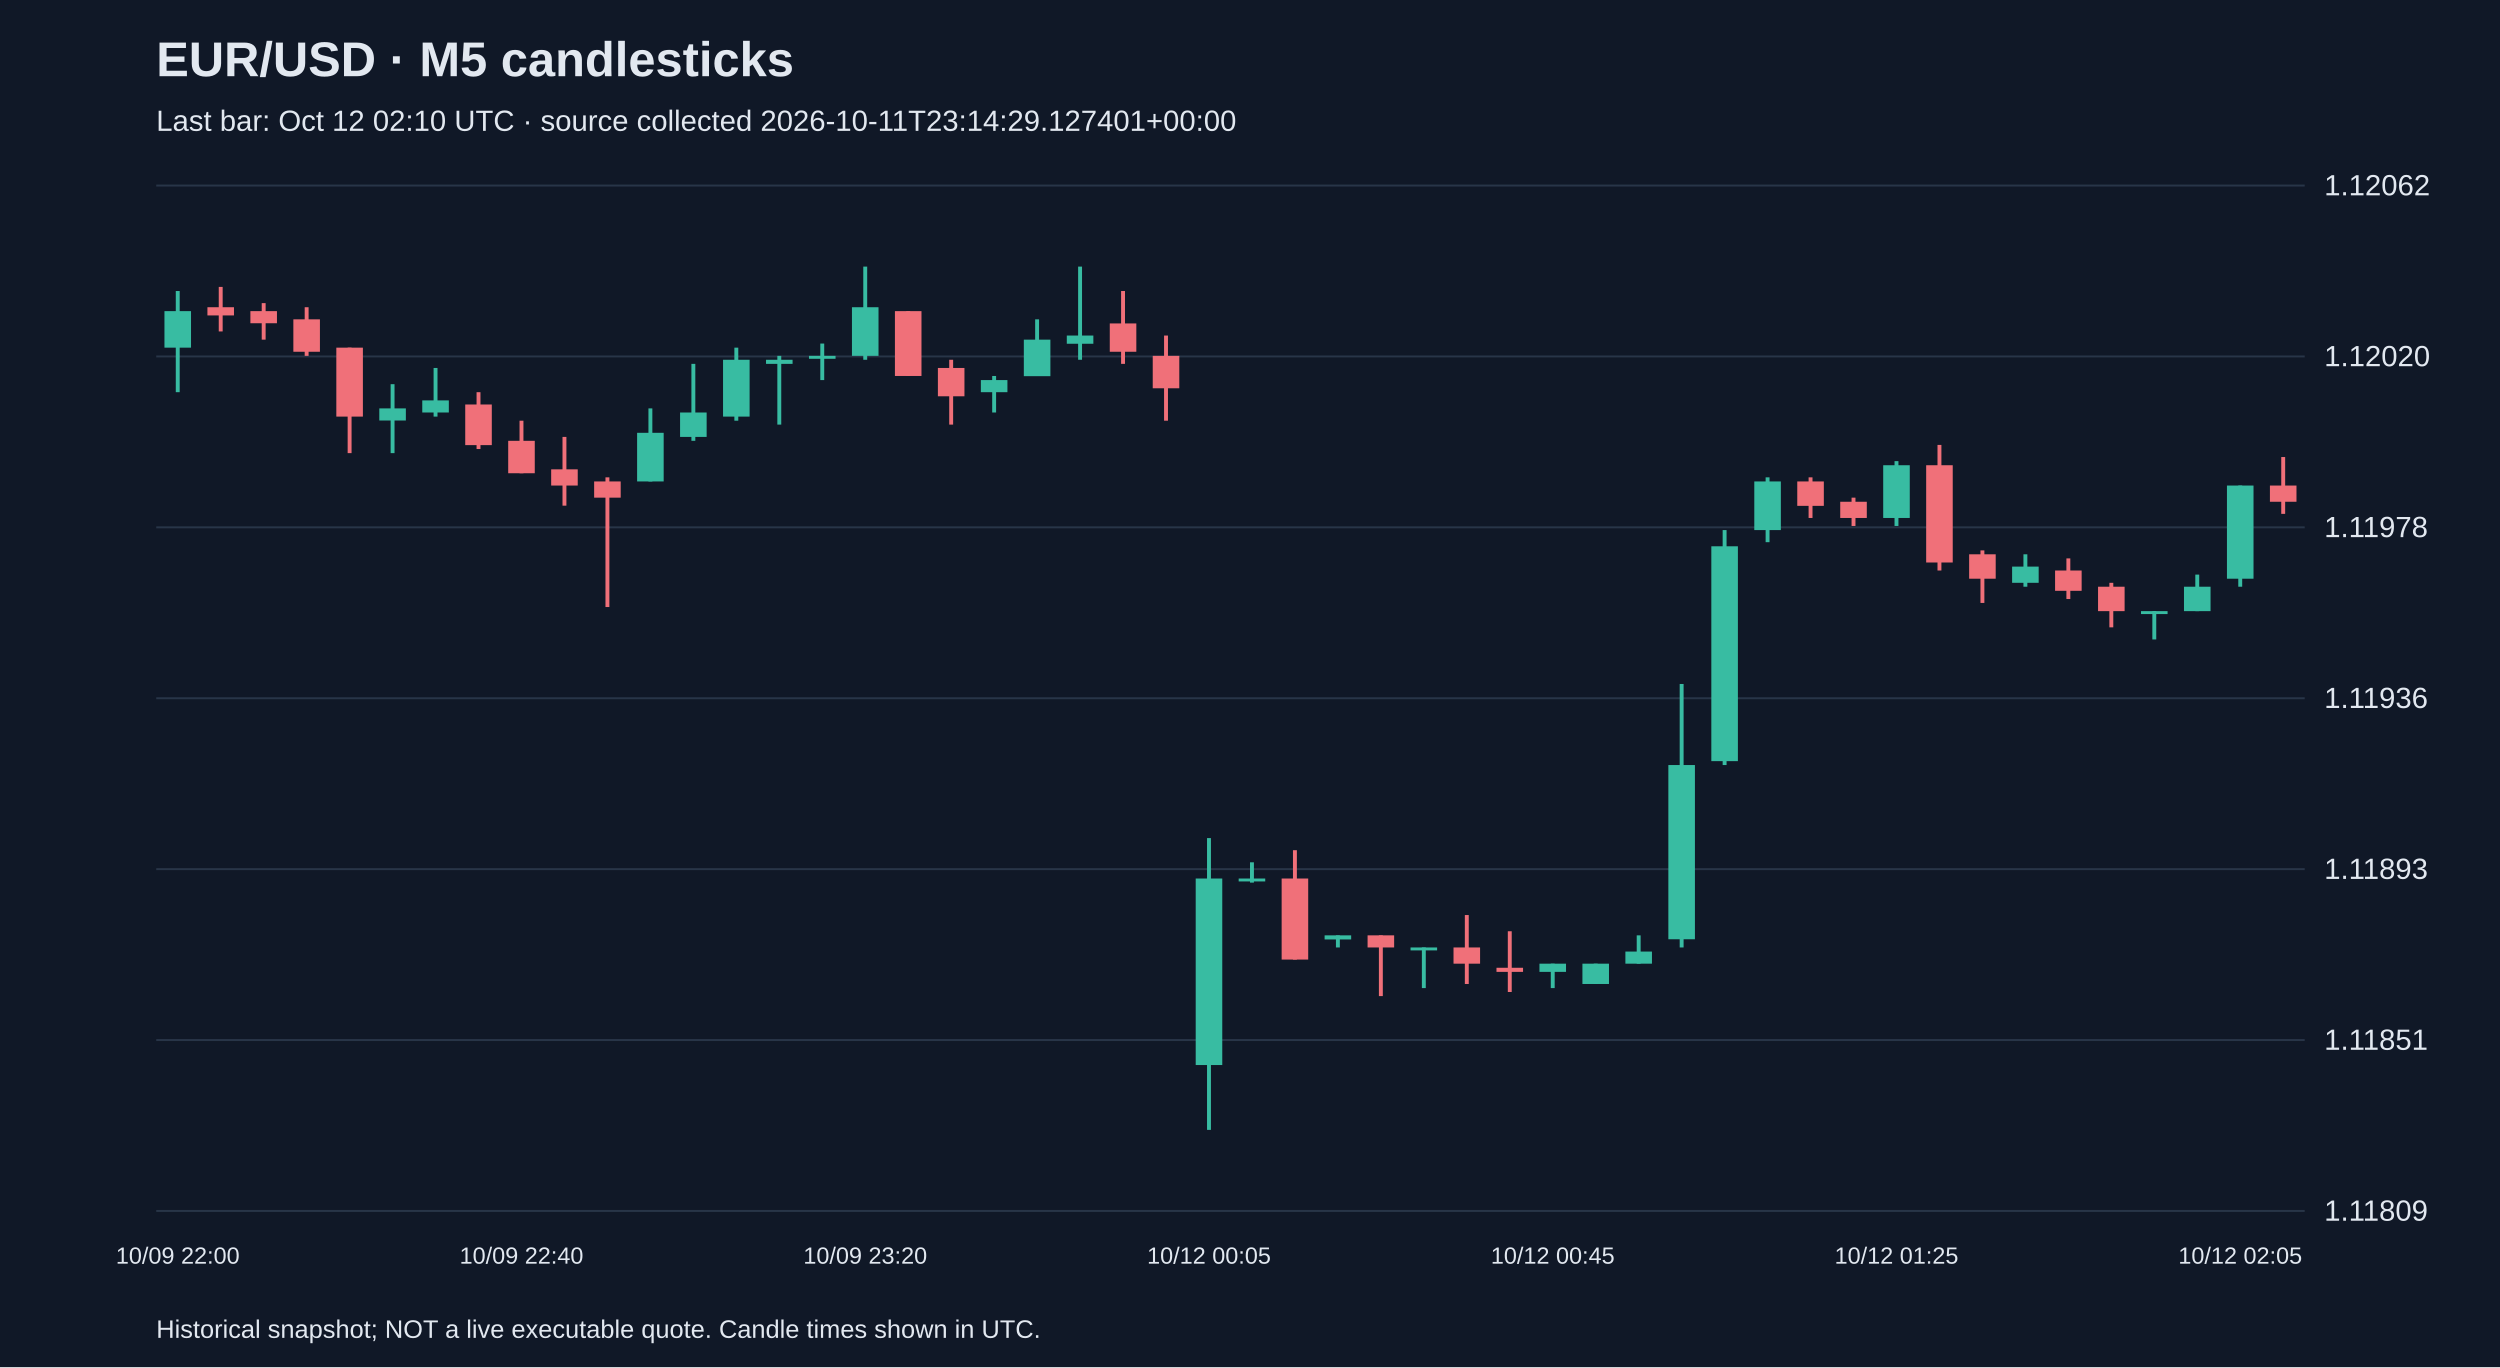
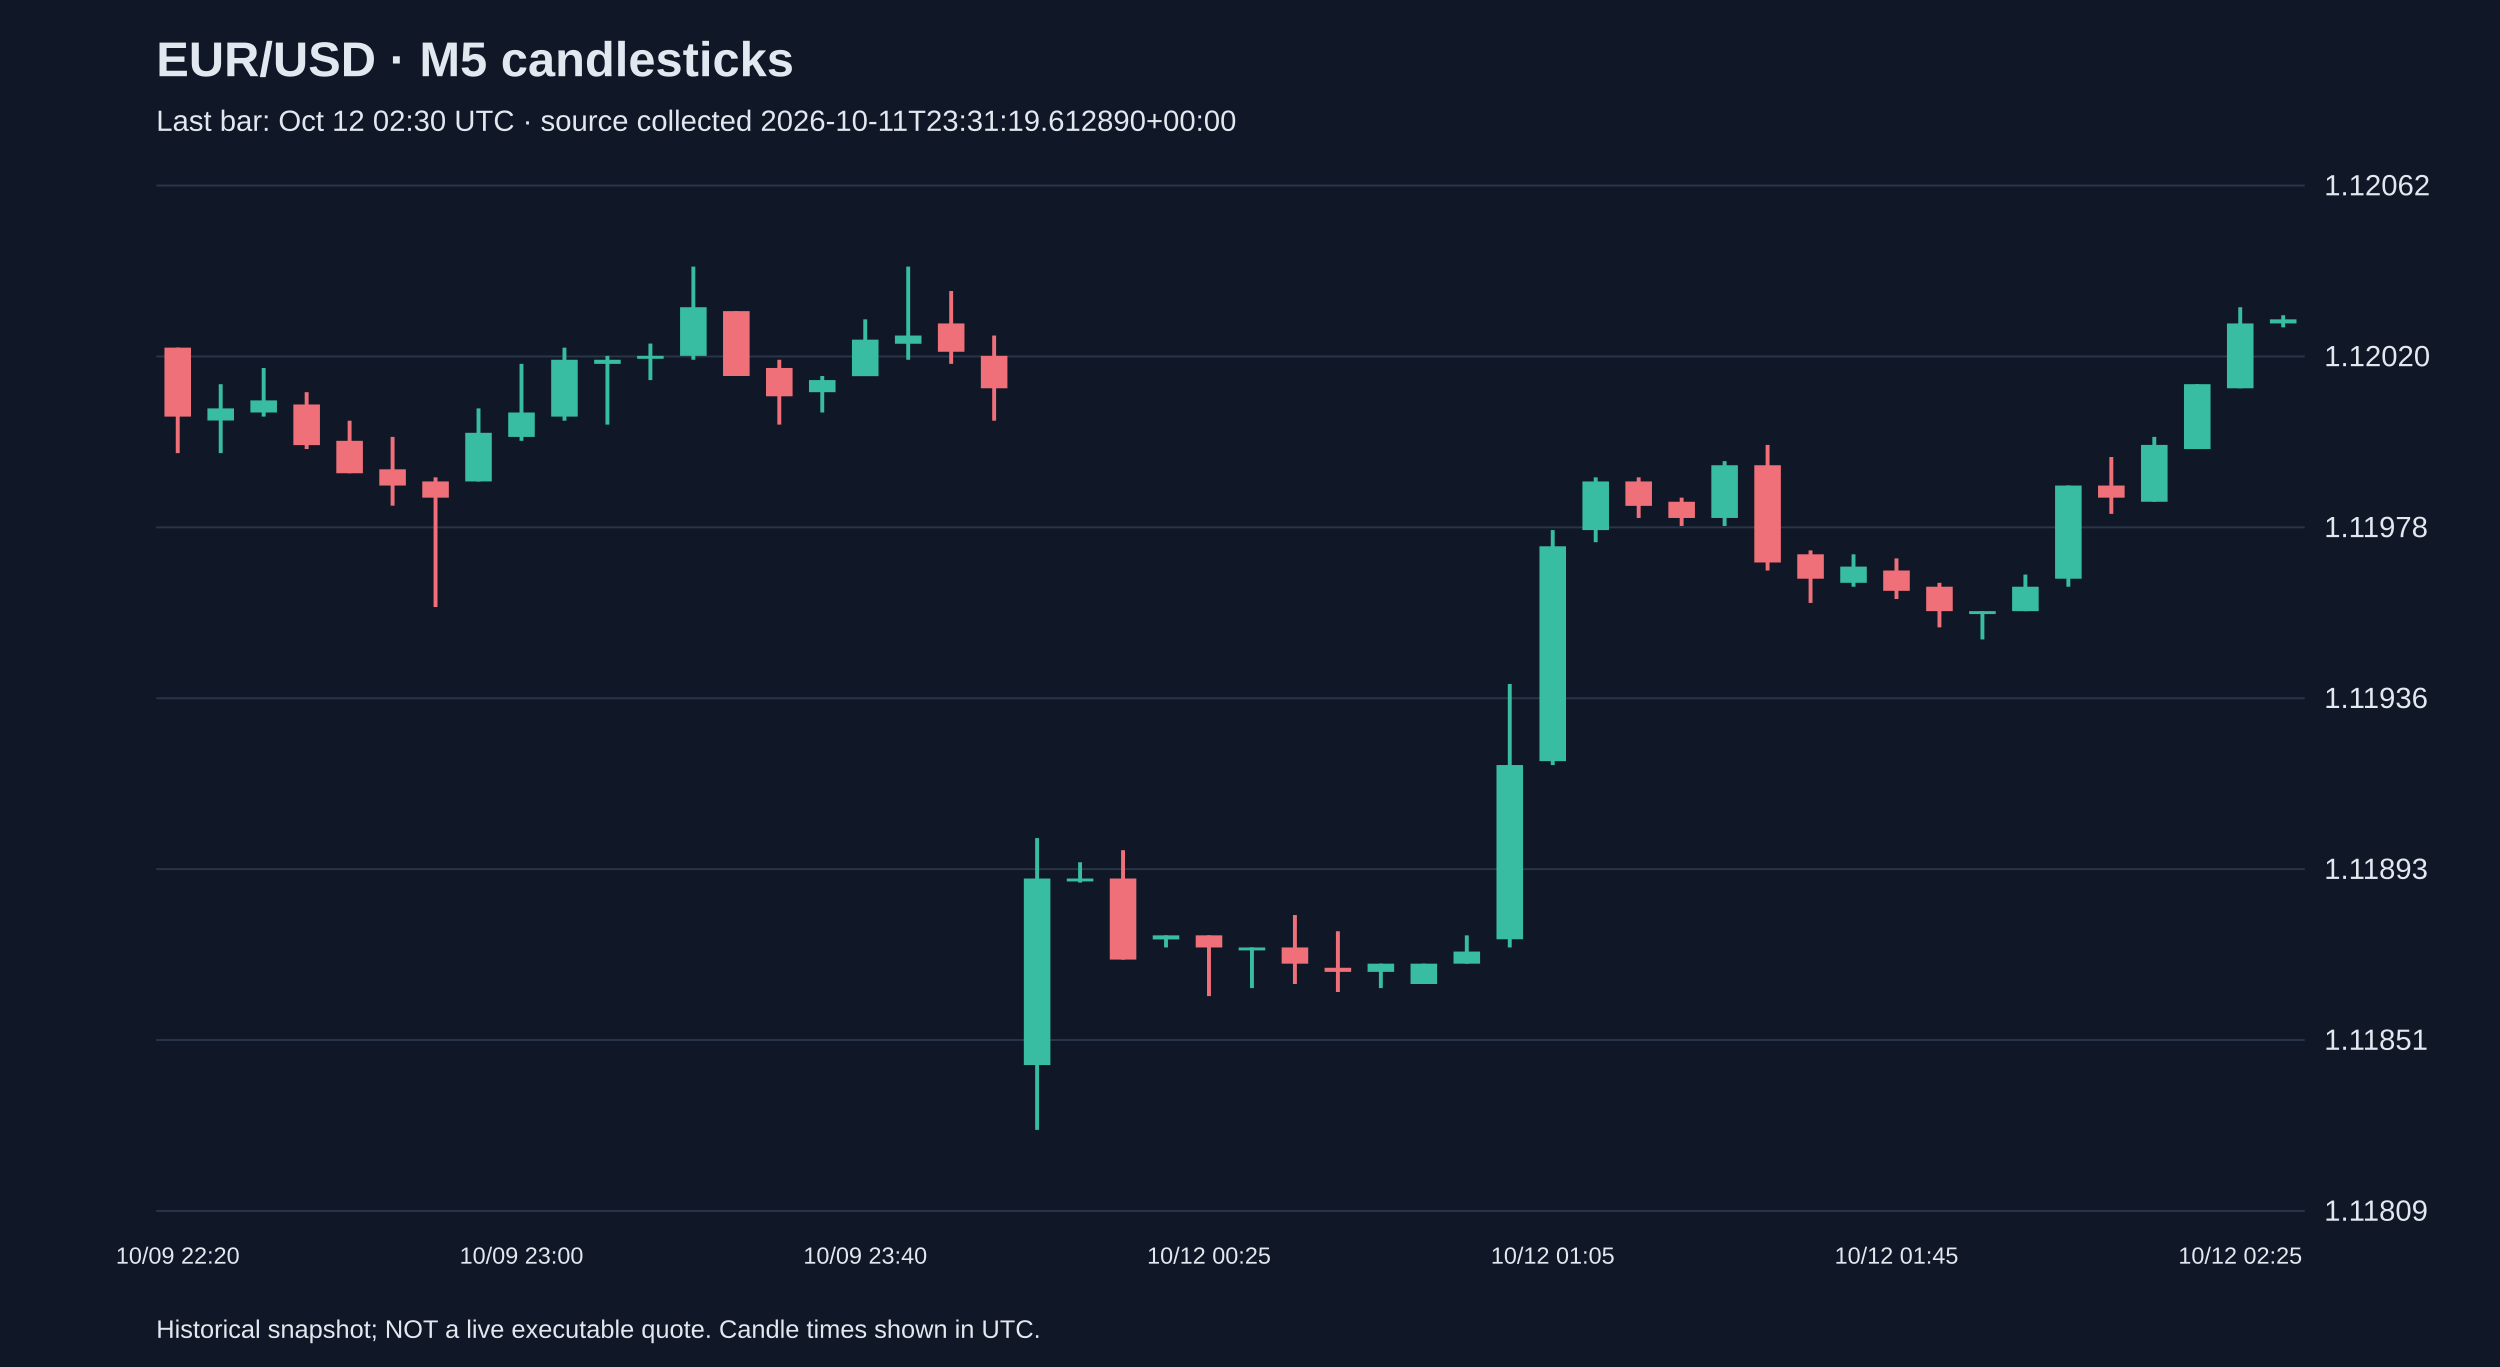
<svg xmlns="http://www.w3.org/2000/svg" viewBox="0 0 1280 700">
  <rect width="100%" height="100%" fill="#101827" />
  <style>text{font-family:Arial,sans-serif;fill:#e2e8f0}</style>
  <text x="80" y="39" font-size="25" font-weight="bold">EUR/USD · M5 candlesticks</text>
-   <text x="80" y="67" font-size="15" fill="#a6b1c5">Last bar: Oct 12 02:10 UTC · source collected 2026-10-11T23:14:29.127401+00:00</text>
+   <text x="80" y="67" font-size="15" fill="#a6b1c5">Last bar: Oct 12 02:30 UTC · source collected 2026-10-11T23:31:19.612890+00:00</text>
  <line x1="80" y1="620.0" x2="1180" y2="620.0" stroke="#283548" />
  <text x="1190" y="625.0" font-size="15">1.11809</text>
  <line x1="80" y1="532.5" x2="1180" y2="532.5" stroke="#283548" />
  <text x="1190" y="537.5" font-size="15">1.11851</text>
  <line x1="80" y1="445.0" x2="1180" y2="445.0" stroke="#283548" />
  <text x="1190" y="450.0" font-size="15">1.11893</text>
  <line x1="80" y1="357.5" x2="1180" y2="357.5" stroke="#283548" />
  <text x="1190" y="362.5" font-size="15">1.11936</text>
  <line x1="80" y1="270.0" x2="1180" y2="270.0" stroke="#283548" />
  <text x="1190" y="275.0" font-size="15">1.11978</text>
  <line x1="80" y1="182.5" x2="1180" y2="182.5" stroke="#283548" />
  <text x="1190" y="187.5" font-size="15">1.12020</text>
  <line x1="80" y1="95.0" x2="1180" y2="95.0" stroke="#283548" />
  <text x="1190" y="100.0" font-size="15">1.12062</text>
-   <line x1="91.0" y1="149.0" x2="91.0" y2="200.8" stroke="#38bca2" stroke-width="2" />
-   <rect x="84.2" y="159.3" width="13.6" height="18.7" fill="#38bca2" />
-   <text x="91.0" y="647" text-anchor="middle" font-size="12">10/09 22:00</text>
-   <line x1="113.0" y1="146.9" x2="113.0" y2="169.7" stroke="#f07079" stroke-width="2" />
-   <rect x="106.2" y="157.3" width="13.6" height="4.2" fill="#f07079" />
-   <line x1="135.0" y1="155.2" x2="135.0" y2="173.9" stroke="#f07079" stroke-width="2" />
-   <rect x="128.2" y="159.3" width="13.6" height="6.2" fill="#f07079" />
-   <line x1="157.0" y1="157.3" x2="157.0" y2="182.2" stroke="#f07079" stroke-width="2" />
-   <rect x="150.2" y="163.5" width="13.6" height="16.6" fill="#f07079" />
-   <line x1="179.0" y1="178.0" x2="179.0" y2="232.0" stroke="#f07079" stroke-width="2" />
-   <rect x="172.2" y="178.0" width="13.6" height="35.3" fill="#f07079" />
-   <line x1="201.0" y1="196.7" x2="201.0" y2="232.0" stroke="#38bca2" stroke-width="2" />
-   <rect x="194.2" y="209.1" width="13.6" height="6.2" fill="#38bca2" />
-   <line x1="223.0" y1="188.4" x2="223.0" y2="213.3" stroke="#38bca2" stroke-width="2" />
-   <rect x="216.2" y="205.0" width="13.6" height="6.2" fill="#38bca2" />
-   <line x1="245.0" y1="200.8" x2="245.0" y2="229.9" stroke="#f07079" stroke-width="2" />
-   <rect x="238.2" y="207.1" width="13.6" height="20.8" fill="#f07079" />
-   <line x1="267.0" y1="215.4" x2="267.0" y2="242.3" stroke="#f07079" stroke-width="2" />
-   <rect x="260.2" y="225.7" width="13.6" height="16.6" fill="#f07079" />
-   <text x="267.0" y="647" text-anchor="middle" font-size="12">10/09 22:40</text>
-   <line x1="289.0" y1="223.7" x2="289.0" y2="258.9" stroke="#f07079" stroke-width="2" />
-   <rect x="282.2" y="240.3" width="13.6" height="8.3" fill="#f07079" />
-   <line x1="311.0" y1="244.4" x2="311.0" y2="310.8" stroke="#f07079" stroke-width="2" />
-   <rect x="304.2" y="246.5" width="13.6" height="8.3" fill="#f07079" />
-   <line x1="333.0" y1="209.1" x2="333.0" y2="246.5" stroke="#38bca2" stroke-width="2" />
-   <rect x="326.2" y="221.6" width="13.6" height="24.9" fill="#38bca2" />
-   <line x1="355.0" y1="186.3" x2="355.0" y2="225.7" stroke="#38bca2" stroke-width="2" />
-   <rect x="348.2" y="211.2" width="13.6" height="12.5" fill="#38bca2" />
-   <line x1="377.0" y1="178.0" x2="377.0" y2="215.4" stroke="#38bca2" stroke-width="2" />
-   <rect x="370.2" y="184.2" width="13.6" height="29.1" fill="#38bca2" />
-   <line x1="399.0" y1="182.2" x2="399.0" y2="217.4" stroke="#38bca2" stroke-width="2" />
-   <rect x="392.2" y="184.2" width="13.6" height="2.1" fill="#38bca2" />
-   <line x1="421.0" y1="175.9" x2="421.0" y2="194.6" stroke="#38bca2" stroke-width="2" />
-   <rect x="414.2" y="182.2" width="13.6" height="1.5" fill="#38bca2" />
-   <line x1="443.0" y1="136.5" x2="443.0" y2="184.2" stroke="#38bca2" stroke-width="2" />
-   <rect x="436.2" y="157.3" width="13.6" height="24.9" fill="#38bca2" />
-   <text x="443.0" y="647" text-anchor="middle" font-size="12">10/09 23:20</text>
-   <line x1="465.0" y1="159.3" x2="465.0" y2="192.5" stroke="#f07079" stroke-width="2" />
-   <rect x="458.2" y="159.3" width="13.6" height="33.2" fill="#f07079" />
-   <line x1="487.0" y1="184.2" x2="487.0" y2="217.4" stroke="#f07079" stroke-width="2" />
-   <rect x="480.2" y="188.4" width="13.6" height="14.5" fill="#f07079" />
-   <line x1="509.0" y1="192.5" x2="509.0" y2="211.2" stroke="#38bca2" stroke-width="2" />
-   <rect x="502.2" y="194.6" width="13.6" height="6.2" fill="#38bca2" />
-   <line x1="531.0" y1="163.5" x2="531.0" y2="192.5" stroke="#38bca2" stroke-width="2" />
-   <rect x="524.2" y="173.9" width="13.6" height="18.7" fill="#38bca2" />
-   <line x1="553.0" y1="136.5" x2="553.0" y2="184.2" stroke="#38bca2" stroke-width="2" />
-   <rect x="546.2" y="171.8" width="13.6" height="4.2" fill="#38bca2" />
-   <line x1="575.0" y1="149.0" x2="575.0" y2="186.3" stroke="#f07079" stroke-width="2" />
-   <rect x="568.2" y="165.6" width="13.6" height="14.5" fill="#f07079" />
-   <line x1="597.0" y1="171.8" x2="597.0" y2="215.4" stroke="#f07079" stroke-width="2" />
-   <rect x="590.2" y="182.2" width="13.6" height="16.6" fill="#f07079" />
-   <line x1="619.0" y1="429.1" x2="619.0" y2="578.5" stroke="#38bca2" stroke-width="2" />
-   <rect x="612.2" y="449.8" width="13.6" height="95.5" fill="#38bca2" />
-   <text x="619.0" y="647" text-anchor="middle" font-size="12">10/12 00:05</text>
-   <line x1="641.0" y1="441.5" x2="641.0" y2="451.9" stroke="#38bca2" stroke-width="2" />
-   <rect x="634.2" y="449.8" width="13.6" height="1.5" fill="#38bca2" />
-   <line x1="663.0" y1="435.3" x2="663.0" y2="491.3" stroke="#f07079" stroke-width="2" />
-   <rect x="656.2" y="449.8" width="13.6" height="41.5" fill="#f07079" />
-   <line x1="685.0" y1="478.9" x2="685.0" y2="485.1" stroke="#38bca2" stroke-width="2" />
-   <rect x="678.2" y="478.9" width="13.6" height="2.1" fill="#38bca2" />
-   <line x1="707.0" y1="478.9" x2="707.0" y2="510.0" stroke="#f07079" stroke-width="2" />
-   <rect x="700.2" y="478.9" width="13.6" height="6.2" fill="#f07079" />
-   <line x1="729.0" y1="485.1" x2="729.0" y2="505.9" stroke="#38bca2" stroke-width="2" />
-   <rect x="722.2" y="485.1" width="13.6" height="1.5" fill="#38bca2" />
-   <line x1="751.0" y1="468.5" x2="751.0" y2="503.8" stroke="#f07079" stroke-width="2" />
-   <rect x="744.2" y="485.1" width="13.6" height="8.3" fill="#f07079" />
-   <line x1="773.0" y1="476.8" x2="773.0" y2="507.9" stroke="#f07079" stroke-width="2" />
-   <rect x="766.2" y="495.5" width="13.6" height="2.1" fill="#f07079" />
-   <line x1="795.0" y1="493.4" x2="795.0" y2="505.9" stroke="#38bca2" stroke-width="2" />
-   <rect x="788.2" y="493.4" width="13.6" height="4.2" fill="#38bca2" />
-   <text x="795.0" y="647" text-anchor="middle" font-size="12">10/12 00:45</text>
-   <line x1="817.0" y1="493.4" x2="817.0" y2="503.8" stroke="#38bca2" stroke-width="2" />
-   <rect x="810.2" y="493.4" width="13.6" height="10.4" fill="#38bca2" />
-   <line x1="839.0" y1="478.9" x2="839.0" y2="493.4" stroke="#38bca2" stroke-width="2" />
-   <rect x="832.2" y="487.2" width="13.6" height="6.2" fill="#38bca2" />
-   <line x1="861.0" y1="350.2" x2="861.0" y2="485.1" stroke="#38bca2" stroke-width="2" />
-   <rect x="854.2" y="391.7" width="13.6" height="89.2" fill="#38bca2" />
-   <line x1="883.0" y1="271.4" x2="883.0" y2="391.7" stroke="#38bca2" stroke-width="2" />
-   <rect x="876.2" y="279.7" width="13.6" height="110.0" fill="#38bca2" />
-   <line x1="905.0" y1="244.4" x2="905.0" y2="277.6" stroke="#38bca2" stroke-width="2" />
-   <rect x="898.2" y="246.5" width="13.6" height="24.9" fill="#38bca2" />
-   <line x1="927.0" y1="244.4" x2="927.0" y2="265.2" stroke="#f07079" stroke-width="2" />
-   <rect x="920.2" y="246.5" width="13.6" height="12.5" fill="#f07079" />
-   <line x1="949.0" y1="254.8" x2="949.0" y2="269.3" stroke="#f07079" stroke-width="2" />
-   <rect x="942.2" y="256.9" width="13.6" height="8.3" fill="#f07079" />
-   <line x1="971.0" y1="236.1" x2="971.0" y2="269.3" stroke="#38bca2" stroke-width="2" />
-   <rect x="964.2" y="238.2" width="13.6" height="27.0" fill="#38bca2" />
-   <text x="971.0" y="647" text-anchor="middle" font-size="12">10/12 01:25</text>
-   <line x1="993.0" y1="227.8" x2="993.0" y2="292.1" stroke="#f07079" stroke-width="2" />
-   <rect x="986.2" y="238.2" width="13.6" height="49.8" fill="#f07079" />
-   <line x1="1015.0" y1="281.8" x2="1015.0" y2="308.7" stroke="#f07079" stroke-width="2" />
-   <rect x="1008.2" y="283.8" width="13.6" height="12.5" fill="#f07079" />
-   <line x1="1037.0" y1="283.8" x2="1037.0" y2="300.4" stroke="#38bca2" stroke-width="2" />
-   <rect x="1030.2" y="290.1" width="13.6" height="8.3" fill="#38bca2" />
-   <line x1="1059.0" y1="285.9" x2="1059.0" y2="306.7" stroke="#f07079" stroke-width="2" />
-   <rect x="1052.2" y="292.1" width="13.6" height="10.4" fill="#f07079" />
-   <line x1="1081.0" y1="298.4" x2="1081.0" y2="321.2" stroke="#f07079" stroke-width="2" />
-   <rect x="1074.2" y="300.4" width="13.6" height="12.5" fill="#f07079" />
-   <line x1="1103.0" y1="312.9" x2="1103.0" y2="327.4" stroke="#38bca2" stroke-width="2" />
-   <rect x="1096.2" y="312.9" width="13.6" height="1.5" fill="#38bca2" />
-   <line x1="1125.0" y1="294.2" x2="1125.0" y2="312.9" stroke="#38bca2" stroke-width="2" />
-   <rect x="1118.2" y="300.4" width="13.6" height="12.5" fill="#38bca2" />
-   <line x1="1147.0" y1="248.6" x2="1147.0" y2="300.4" stroke="#38bca2" stroke-width="2" />
-   <rect x="1140.2" y="248.6" width="13.6" height="47.7" fill="#38bca2" />
-   <text x="1147.0" y="647" text-anchor="middle" font-size="12">10/12 02:05</text>
-   <line x1="1169.0" y1="234.0" x2="1169.0" y2="263.1" stroke="#f07079" stroke-width="2" />
-   <rect x="1162.2" y="248.6" width="13.6" height="8.3" fill="#f07079" />
+   <line x1="91.0" y1="178.0" x2="91.0" y2="232.0" stroke="#f07079" stroke-width="2" />
+   <rect x="84.2" y="178.0" width="13.6" height="35.3" fill="#f07079" />
+   <text x="91.0" y="647" text-anchor="middle" font-size="12">10/09 22:20</text>
+   <line x1="113.0" y1="196.7" x2="113.0" y2="232.0" stroke="#38bca2" stroke-width="2" />
+   <rect x="106.2" y="209.1" width="13.6" height="6.2" fill="#38bca2" />
+   <line x1="135.0" y1="188.4" x2="135.0" y2="213.3" stroke="#38bca2" stroke-width="2" />
+   <rect x="128.2" y="205.0" width="13.6" height="6.2" fill="#38bca2" />
+   <line x1="157.0" y1="200.8" x2="157.0" y2="229.9" stroke="#f07079" stroke-width="2" />
+   <rect x="150.2" y="207.1" width="13.6" height="20.8" fill="#f07079" />
+   <line x1="179.0" y1="215.4" x2="179.0" y2="242.3" stroke="#f07079" stroke-width="2" />
+   <rect x="172.2" y="225.7" width="13.6" height="16.6" fill="#f07079" />
+   <line x1="201.0" y1="223.7" x2="201.0" y2="258.9" stroke="#f07079" stroke-width="2" />
+   <rect x="194.2" y="240.3" width="13.6" height="8.3" fill="#f07079" />
+   <line x1="223.0" y1="244.4" x2="223.0" y2="310.8" stroke="#f07079" stroke-width="2" />
+   <rect x="216.2" y="246.5" width="13.6" height="8.3" fill="#f07079" />
+   <line x1="245.0" y1="209.1" x2="245.0" y2="246.5" stroke="#38bca2" stroke-width="2" />
+   <rect x="238.2" y="221.6" width="13.6" height="24.9" fill="#38bca2" />
+   <line x1="267.0" y1="186.3" x2="267.0" y2="225.7" stroke="#38bca2" stroke-width="2" />
+   <rect x="260.2" y="211.2" width="13.6" height="12.5" fill="#38bca2" />
+   <text x="267.0" y="647" text-anchor="middle" font-size="12">10/09 23:00</text>
+   <line x1="289.0" y1="178.0" x2="289.0" y2="215.4" stroke="#38bca2" stroke-width="2" />
+   <rect x="282.2" y="184.2" width="13.6" height="29.1" fill="#38bca2" />
+   <line x1="311.0" y1="182.2" x2="311.0" y2="217.4" stroke="#38bca2" stroke-width="2" />
+   <rect x="304.2" y="184.2" width="13.6" height="2.1" fill="#38bca2" />
+   <line x1="333.0" y1="175.9" x2="333.0" y2="194.6" stroke="#38bca2" stroke-width="2" />
+   <rect x="326.2" y="182.2" width="13.6" height="1.5" fill="#38bca2" />
+   <line x1="355.0" y1="136.5" x2="355.0" y2="184.2" stroke="#38bca2" stroke-width="2" />
+   <rect x="348.2" y="157.3" width="13.6" height="24.9" fill="#38bca2" />
+   <line x1="377.0" y1="159.3" x2="377.0" y2="192.5" stroke="#f07079" stroke-width="2" />
+   <rect x="370.2" y="159.3" width="13.6" height="33.2" fill="#f07079" />
+   <line x1="399.0" y1="184.2" x2="399.0" y2="217.4" stroke="#f07079" stroke-width="2" />
+   <rect x="392.2" y="188.4" width="13.6" height="14.5" fill="#f07079" />
+   <line x1="421.0" y1="192.5" x2="421.0" y2="211.2" stroke="#38bca2" stroke-width="2" />
+   <rect x="414.2" y="194.6" width="13.6" height="6.2" fill="#38bca2" />
+   <line x1="443.0" y1="163.5" x2="443.0" y2="192.5" stroke="#38bca2" stroke-width="2" />
+   <rect x="436.2" y="173.9" width="13.6" height="18.7" fill="#38bca2" />
+   <text x="443.0" y="647" text-anchor="middle" font-size="12">10/09 23:40</text>
+   <line x1="465.0" y1="136.5" x2="465.0" y2="184.2" stroke="#38bca2" stroke-width="2" />
+   <rect x="458.2" y="171.8" width="13.6" height="4.2" fill="#38bca2" />
+   <line x1="487.0" y1="149.0" x2="487.0" y2="186.3" stroke="#f07079" stroke-width="2" />
+   <rect x="480.2" y="165.6" width="13.6" height="14.5" fill="#f07079" />
+   <line x1="509.0" y1="171.8" x2="509.0" y2="215.4" stroke="#f07079" stroke-width="2" />
+   <rect x="502.2" y="182.2" width="13.6" height="16.6" fill="#f07079" />
+   <line x1="531.0" y1="429.1" x2="531.0" y2="578.5" stroke="#38bca2" stroke-width="2" />
+   <rect x="524.2" y="449.8" width="13.6" height="95.5" fill="#38bca2" />
+   <line x1="553.0" y1="441.5" x2="553.0" y2="451.9" stroke="#38bca2" stroke-width="2" />
+   <rect x="546.2" y="449.8" width="13.6" height="1.5" fill="#38bca2" />
+   <line x1="575.0" y1="435.3" x2="575.0" y2="491.3" stroke="#f07079" stroke-width="2" />
+   <rect x="568.2" y="449.8" width="13.6" height="41.5" fill="#f07079" />
+   <line x1="597.0" y1="478.9" x2="597.0" y2="485.1" stroke="#38bca2" stroke-width="2" />
+   <rect x="590.2" y="478.9" width="13.6" height="2.1" fill="#38bca2" />
+   <line x1="619.0" y1="478.9" x2="619.0" y2="510.0" stroke="#f07079" stroke-width="2" />
+   <rect x="612.2" y="478.9" width="13.6" height="6.2" fill="#f07079" />
+   <text x="619.0" y="647" text-anchor="middle" font-size="12">10/12 00:25</text>
+   <line x1="641.0" y1="485.1" x2="641.0" y2="505.9" stroke="#38bca2" stroke-width="2" />
+   <rect x="634.2" y="485.1" width="13.6" height="1.5" fill="#38bca2" />
+   <line x1="663.0" y1="468.5" x2="663.0" y2="503.8" stroke="#f07079" stroke-width="2" />
+   <rect x="656.2" y="485.1" width="13.6" height="8.3" fill="#f07079" />
+   <line x1="685.0" y1="476.8" x2="685.0" y2="507.9" stroke="#f07079" stroke-width="2" />
+   <rect x="678.2" y="495.5" width="13.6" height="2.1" fill="#f07079" />
+   <line x1="707.0" y1="493.4" x2="707.0" y2="505.9" stroke="#38bca2" stroke-width="2" />
+   <rect x="700.2" y="493.4" width="13.6" height="4.2" fill="#38bca2" />
+   <line x1="729.0" y1="493.4" x2="729.0" y2="503.8" stroke="#38bca2" stroke-width="2" />
+   <rect x="722.2" y="493.4" width="13.6" height="10.4" fill="#38bca2" />
+   <line x1="751.0" y1="478.9" x2="751.0" y2="493.4" stroke="#38bca2" stroke-width="2" />
+   <rect x="744.2" y="487.2" width="13.6" height="6.2" fill="#38bca2" />
+   <line x1="773.0" y1="350.2" x2="773.0" y2="485.1" stroke="#38bca2" stroke-width="2" />
+   <rect x="766.2" y="391.7" width="13.6" height="89.2" fill="#38bca2" />
+   <line x1="795.0" y1="271.4" x2="795.0" y2="391.7" stroke="#38bca2" stroke-width="2" />
+   <rect x="788.2" y="279.7" width="13.6" height="110.0" fill="#38bca2" />
+   <text x="795.0" y="647" text-anchor="middle" font-size="12">10/12 01:05</text>
+   <line x1="817.0" y1="244.4" x2="817.0" y2="277.6" stroke="#38bca2" stroke-width="2" />
+   <rect x="810.2" y="246.5" width="13.6" height="24.9" fill="#38bca2" />
+   <line x1="839.0" y1="244.4" x2="839.0" y2="265.2" stroke="#f07079" stroke-width="2" />
+   <rect x="832.2" y="246.5" width="13.6" height="12.5" fill="#f07079" />
+   <line x1="861.0" y1="254.8" x2="861.0" y2="269.3" stroke="#f07079" stroke-width="2" />
+   <rect x="854.2" y="256.9" width="13.6" height="8.3" fill="#f07079" />
+   <line x1="883.0" y1="236.1" x2="883.0" y2="269.3" stroke="#38bca2" stroke-width="2" />
+   <rect x="876.2" y="238.2" width="13.6" height="27.0" fill="#38bca2" />
+   <line x1="905.0" y1="227.8" x2="905.0" y2="292.1" stroke="#f07079" stroke-width="2" />
+   <rect x="898.2" y="238.2" width="13.6" height="49.8" fill="#f07079" />
+   <line x1="927.0" y1="281.8" x2="927.0" y2="308.7" stroke="#f07079" stroke-width="2" />
+   <rect x="920.2" y="283.8" width="13.6" height="12.5" fill="#f07079" />
+   <line x1="949.0" y1="283.8" x2="949.0" y2="300.4" stroke="#38bca2" stroke-width="2" />
+   <rect x="942.2" y="290.1" width="13.6" height="8.3" fill="#38bca2" />
+   <line x1="971.0" y1="285.9" x2="971.0" y2="306.7" stroke="#f07079" stroke-width="2" />
+   <rect x="964.2" y="292.1" width="13.6" height="10.4" fill="#f07079" />
+   <text x="971.0" y="647" text-anchor="middle" font-size="12">10/12 01:45</text>
+   <line x1="993.0" y1="298.4" x2="993.0" y2="321.2" stroke="#f07079" stroke-width="2" />
+   <rect x="986.2" y="300.4" width="13.6" height="12.5" fill="#f07079" />
+   <line x1="1015.0" y1="312.9" x2="1015.0" y2="327.4" stroke="#38bca2" stroke-width="2" />
+   <rect x="1008.2" y="312.9" width="13.6" height="1.5" fill="#38bca2" />
+   <line x1="1037.0" y1="294.2" x2="1037.0" y2="312.9" stroke="#38bca2" stroke-width="2" />
+   <rect x="1030.2" y="300.4" width="13.6" height="12.5" fill="#38bca2" />
+   <line x1="1059.0" y1="248.6" x2="1059.0" y2="300.4" stroke="#38bca2" stroke-width="2" />
+   <rect x="1052.2" y="248.6" width="13.6" height="47.7" fill="#38bca2" />
+   <line x1="1081.0" y1="234.0" x2="1081.0" y2="263.1" stroke="#f07079" stroke-width="2" />
+   <rect x="1074.2" y="248.6" width="13.6" height="6.2" fill="#f07079" />
+   <line x1="1103.0" y1="223.7" x2="1103.0" y2="256.9" stroke="#38bca2" stroke-width="2" />
+   <rect x="1096.2" y="227.8" width="13.6" height="29.1" fill="#38bca2" />
+   <line x1="1125.0" y1="196.7" x2="1125.0" y2="229.9" stroke="#38bca2" stroke-width="2" />
+   <rect x="1118.2" y="196.7" width="13.6" height="33.2" fill="#38bca2" />
+   <line x1="1147.0" y1="157.3" x2="1147.0" y2="198.8" stroke="#38bca2" stroke-width="2" />
+   <rect x="1140.2" y="165.6" width="13.6" height="33.2" fill="#38bca2" />
+   <text x="1147.0" y="647" text-anchor="middle" font-size="12">10/12 02:25</text>
+   <line x1="1169.0" y1="161.4" x2="1169.0" y2="167.6" stroke="#38bca2" stroke-width="2" />
+   <rect x="1162.2" y="163.5" width="13.6" height="2.1" fill="#38bca2" />
  <text x="80" y="685" font-size="13">Historical snapshot; NOT a live executable quote. Candle times shown in UTC.</text>
</svg>
